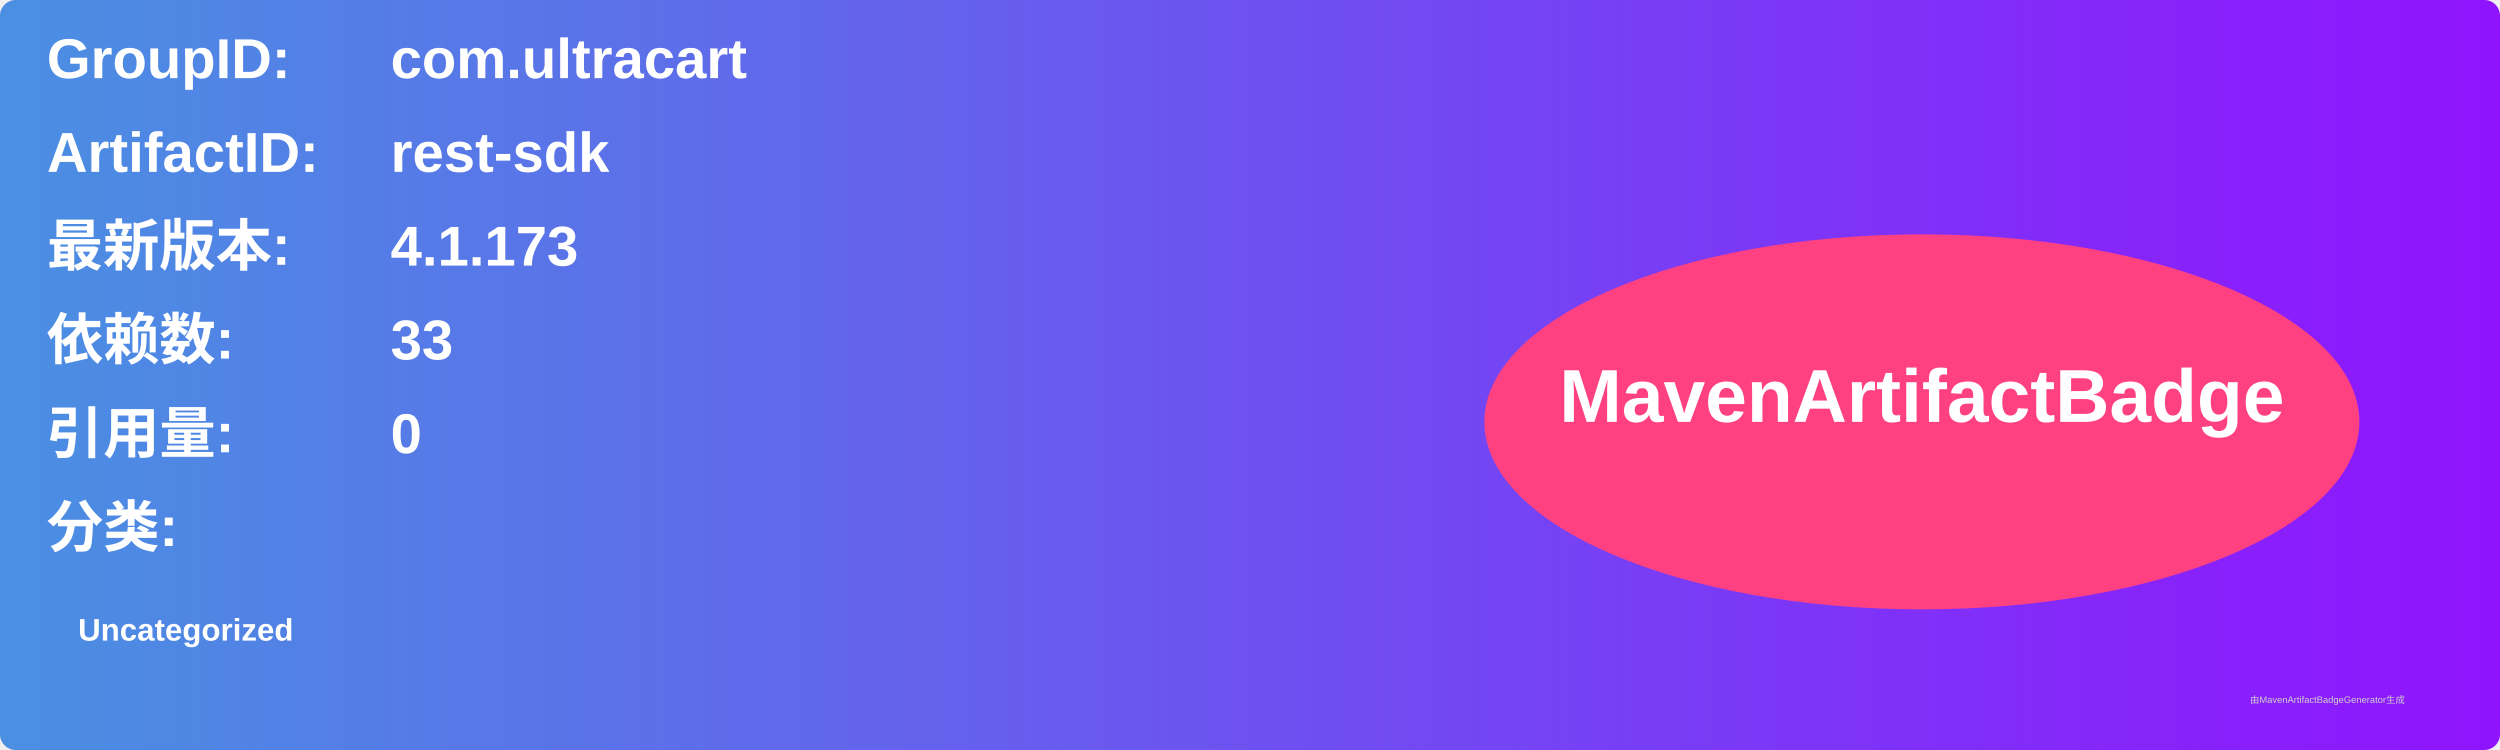
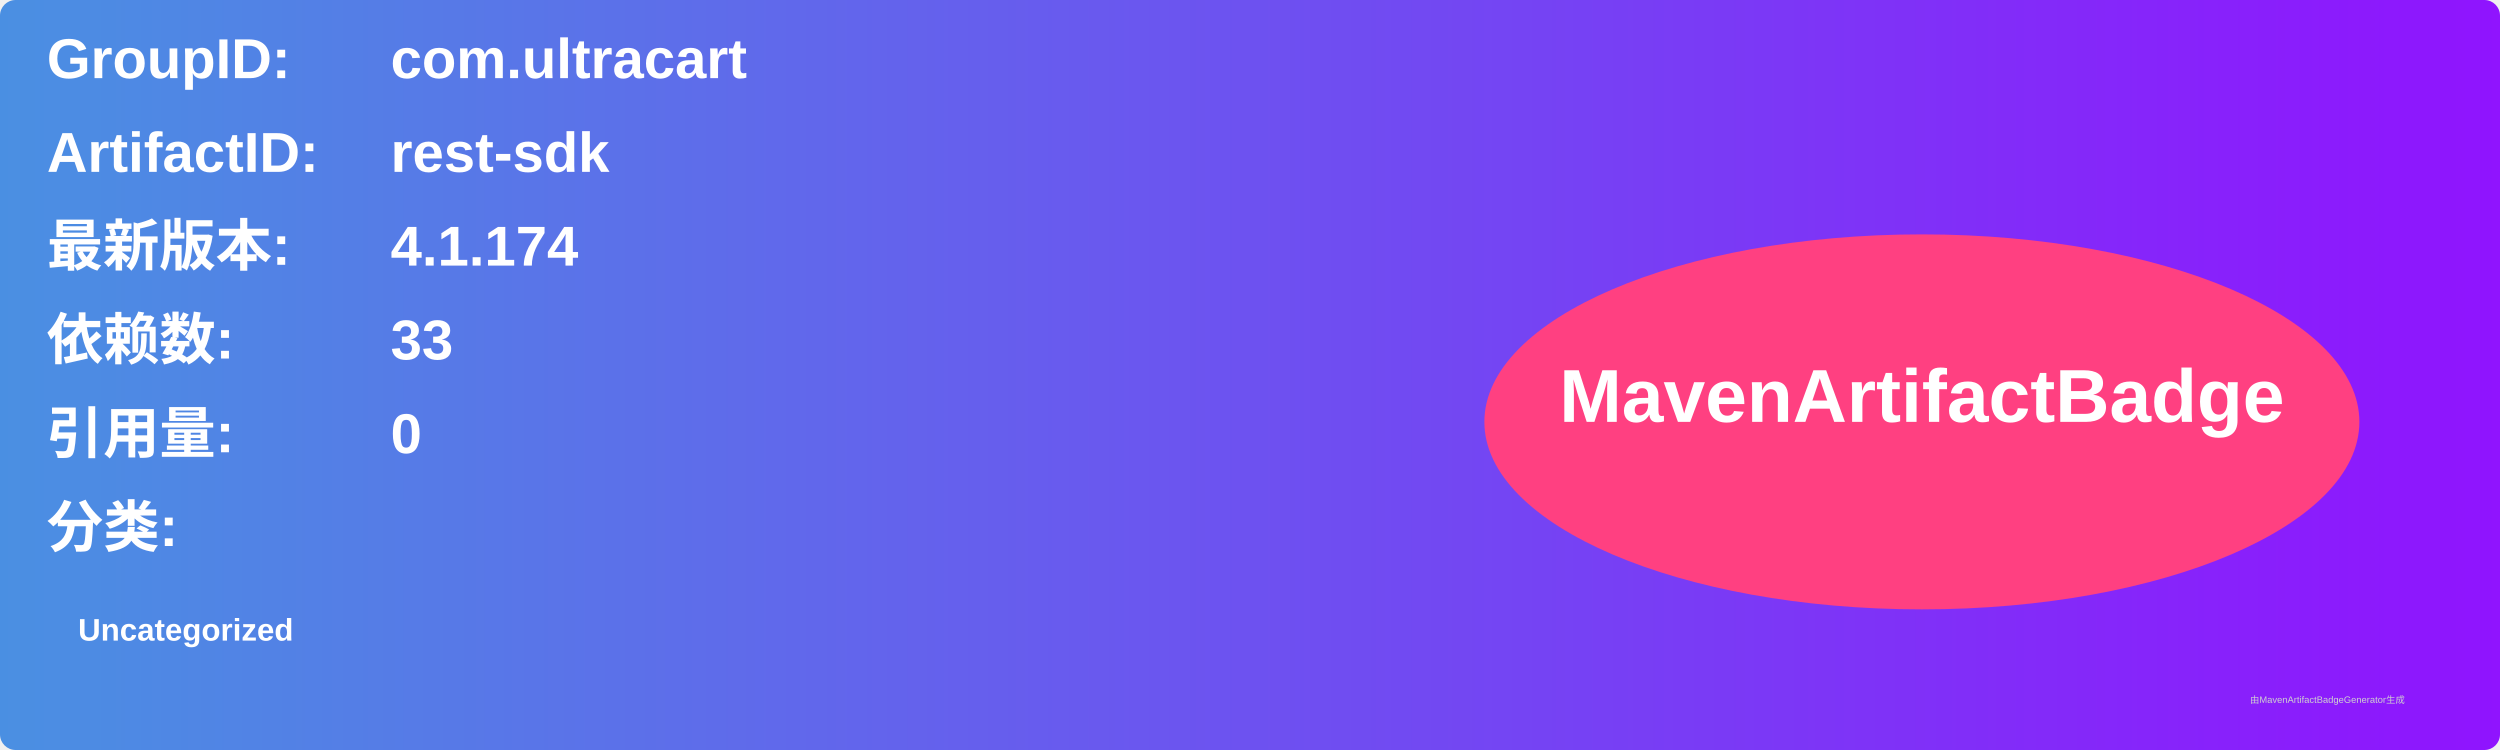
<svg xmlns="http://www.w3.org/2000/svg" width="800" height="240" viewBox="0 0 800 240">
  <linearGradient id="grad" x1="0%" y1="0%" x2="100%" y2="0%">
    <stop offset="0%" stop-color="#4a90e2" />
    <stop offset="100%" stop-color="#9013fe" />
  </linearGradient>
  <rect width="100%" height="100%" rx="5" ry="5" fill="url(#grad)" />
  <g transform="translate(15, 15)">
    <text x="0" y="10" font-family="Arial" font-size="18" fill="white" font-weight="bold" width="260">GroupID:</text>
    <text x="110" y="10" font-family="Arial" font-size="18" fill="white" font-weight="bold" width="460">com.ultracart</text>
    <text x="0" y="40" font-family="Arial" font-size="18" fill="white" font-weight="bold" width="260">ArtifactID:</text>
    <text x="110" y="40" font-family="Arial" font-size="18" fill="white" font-weight="bold" width="460">rest-sdk</text>
    <text x="0" y="70" font-family="Arial" font-size="18" fill="white" font-weight="bold">最新版本:</text>
    <text x="110" y="70" font-family="Arial" font-size="18" fill="white" font-weight="bold">
-       <tspan font-weight="bold">4.1.173</tspan>
+       <tspan font-weight="bold">4.1.174</tspan>
    </text>
    <text x="0" y="100" font-family="Arial" font-size="18" fill="white" font-weight="bold">依赖数: </text>
    <text x="110" y="100" font-family="Arial" font-size="18" fill="white">
      <tspan font-weight="bold">33</tspan>
    </text>
    <text x="0" y="130" font-family="Arial" font-size="18" fill="white" font-weight="bold">引用量: </text>
    <text x="110" y="130" font-family="Arial" font-size="18" fill="white">
      <tspan font-weight="bold">0</tspan>
    </text>
    <text x="0" y="160" font-family="Arial" font-size="18" fill="white" font-weight="bold">分类:</text>
    <text x="10" y="190" font-family="Arial" font-size="10" fill="white">
      <tspan font-weight="bold">Uncategorized</tspan>
    </text>
    <ellipse cx="600" cy="120" rx="140" ry="60" fill="#ff4081" />
    <text x="600" y="120" text-anchor="middle" font-family="Arial" font-size="24" fill="white" font-weight="bold">MavenArtifactBadge</text>
  </g>
  <text x="720" y="225" font-family="Arial" font-size="3" fill="#d0d0d0">由MavenArtifactBadgeGenerator生成</text>
</svg>
